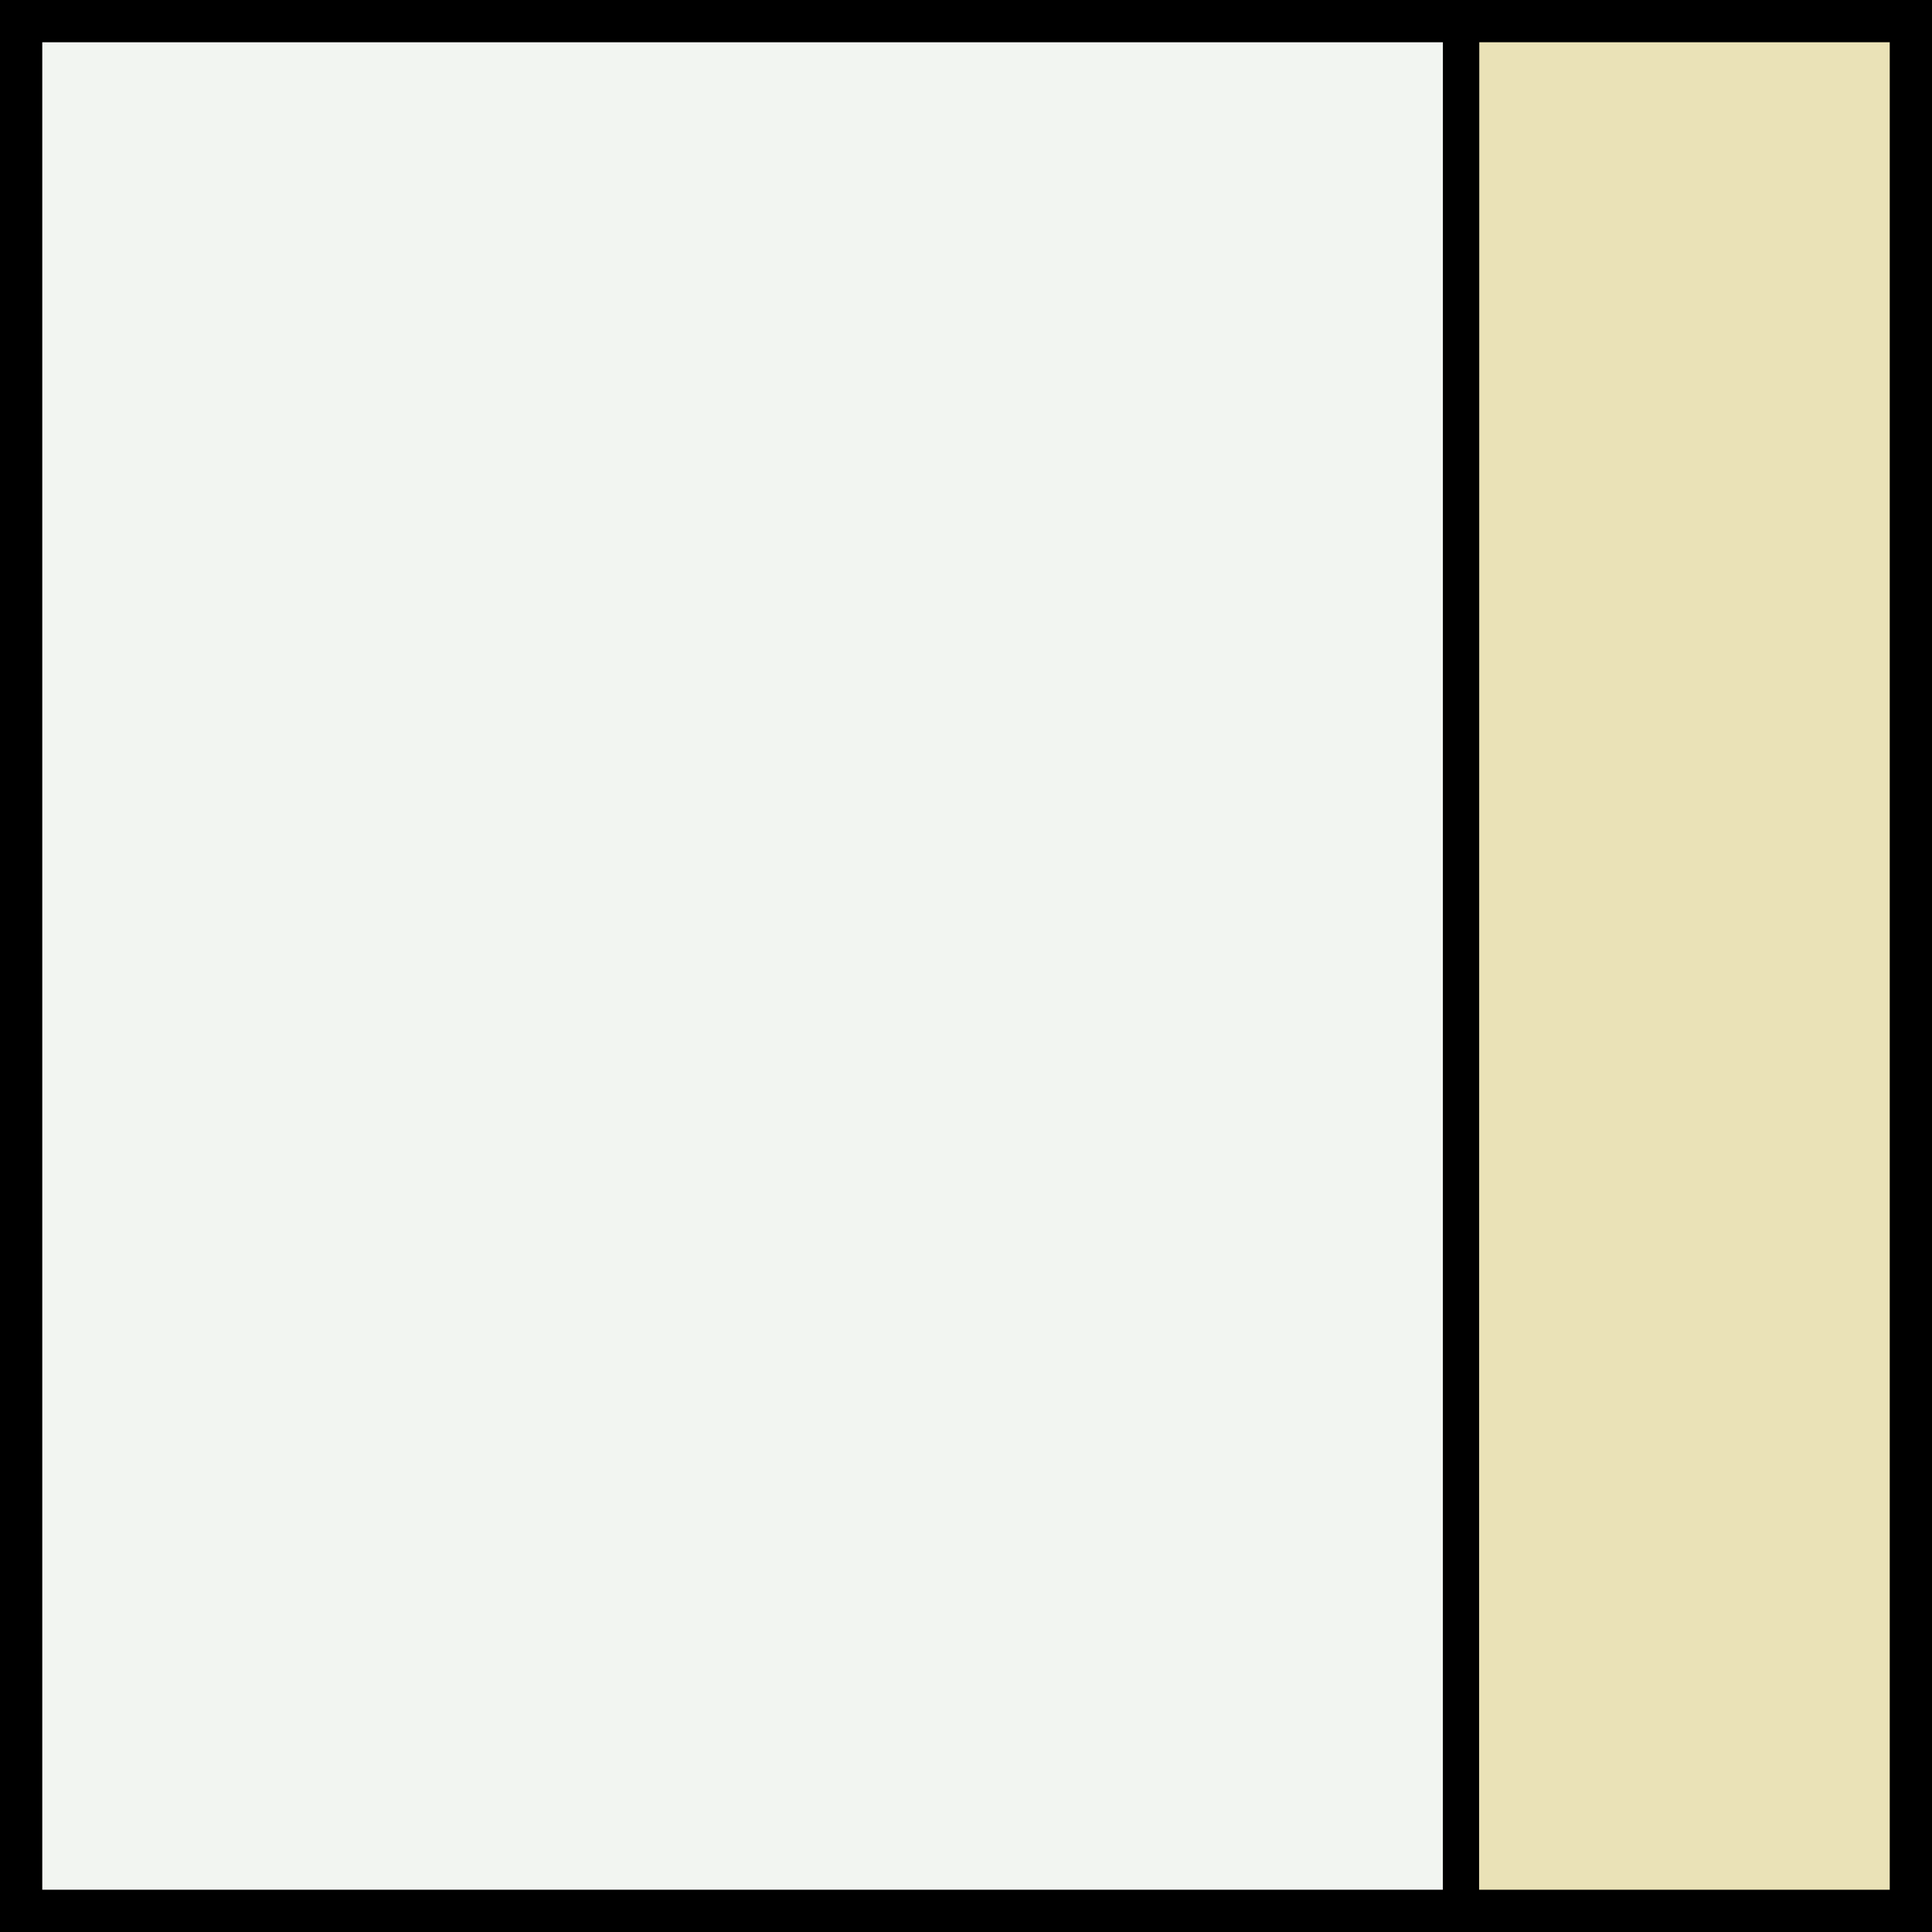
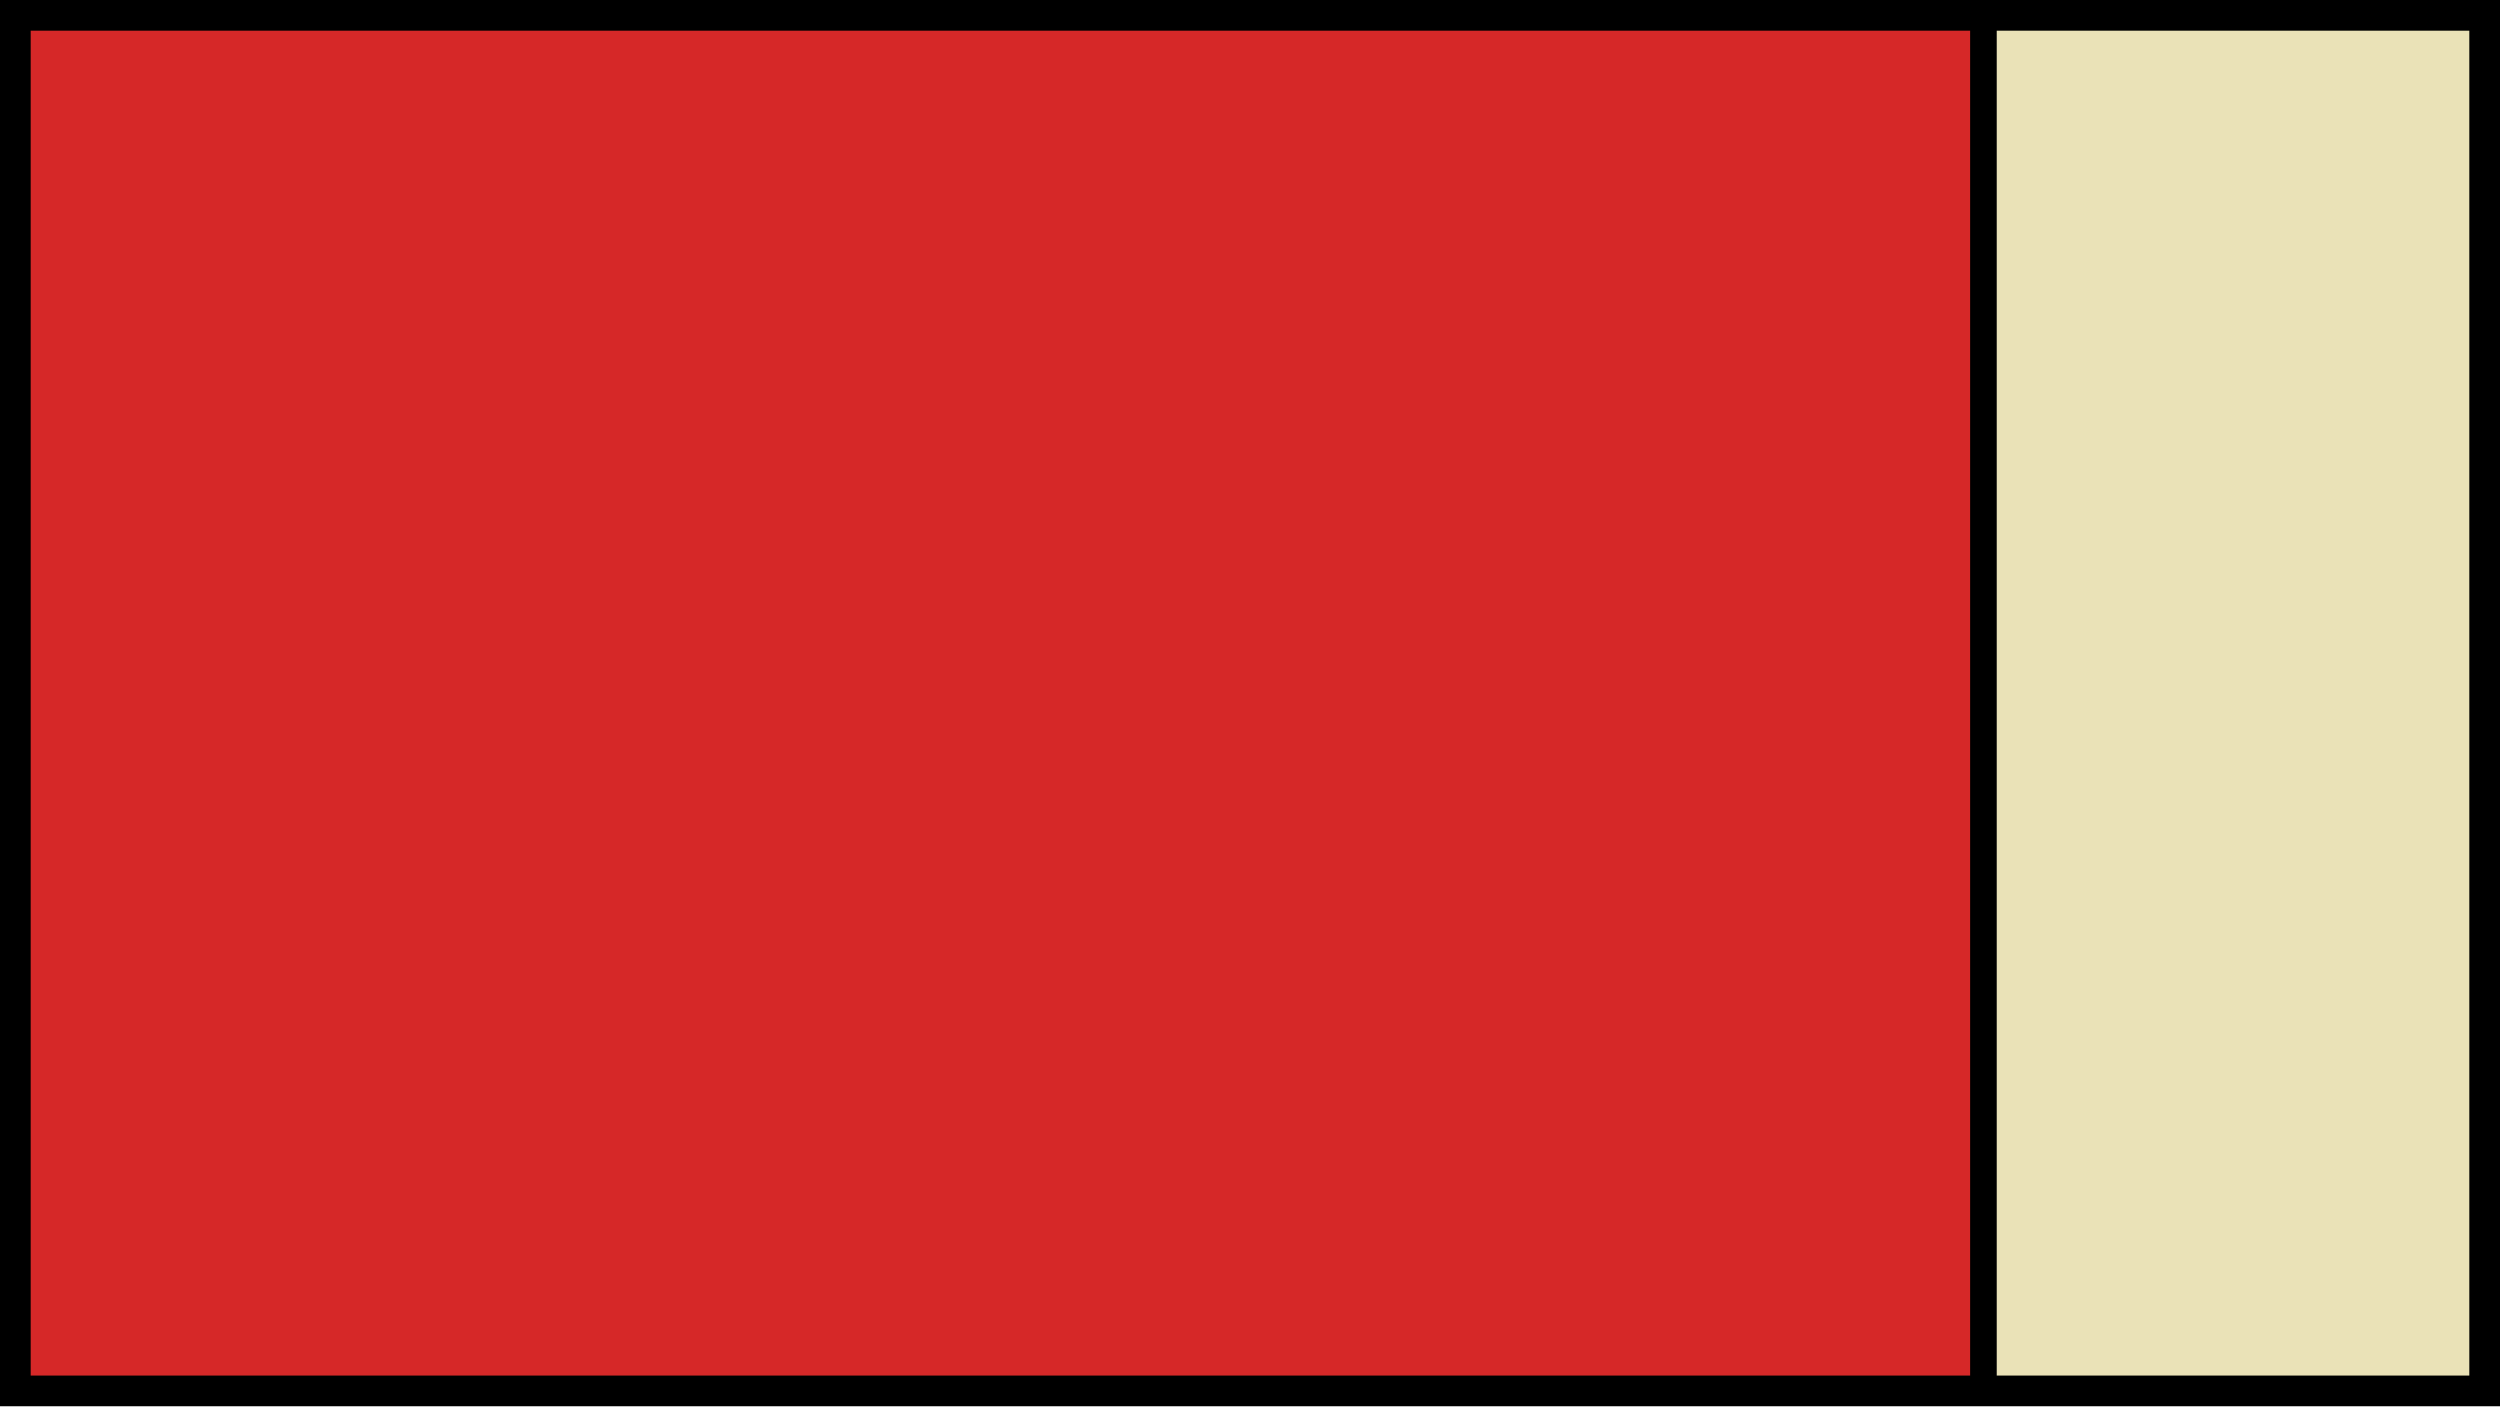
- <svg xmlns="http://www.w3.org/2000/svg" width="1000" height="1000" viewBox="-500 -500 1000 1000">
-   <style>.monpath{stroke-width: 18.75; stroke: #000}</style>
-   <path d="M-500-500h1000v1000h-1000z" fill="#000" />
-   <path d="M-487.5-487.5h743.8v975h-743.8z" class="monpath" fill="#F2F5F1" />
-   <path d="M256.3-487.5h231.2v975h-231.3z" class="monpath" fill="#eae2b7" />
+ <svg xmlns="http://www.w3.org/2000/svg" width="1200" height="675" viewBox="-500 -500 1200 675">
+   <style>.monpath{stroke-width: 12.656; stroke: #000}</style>
+   <path d="M-500-500h1200v675h-1200z" fill="#000" />
+   <path d="M-491.6-491.6h943.7v658.2h-943.7z" class="monpath" fill="#d62828" />
+   <path d="M452.1-491.6h239.5v658.2h-239.5z" class="monpath" fill="#eae2b7" />
</svg>
